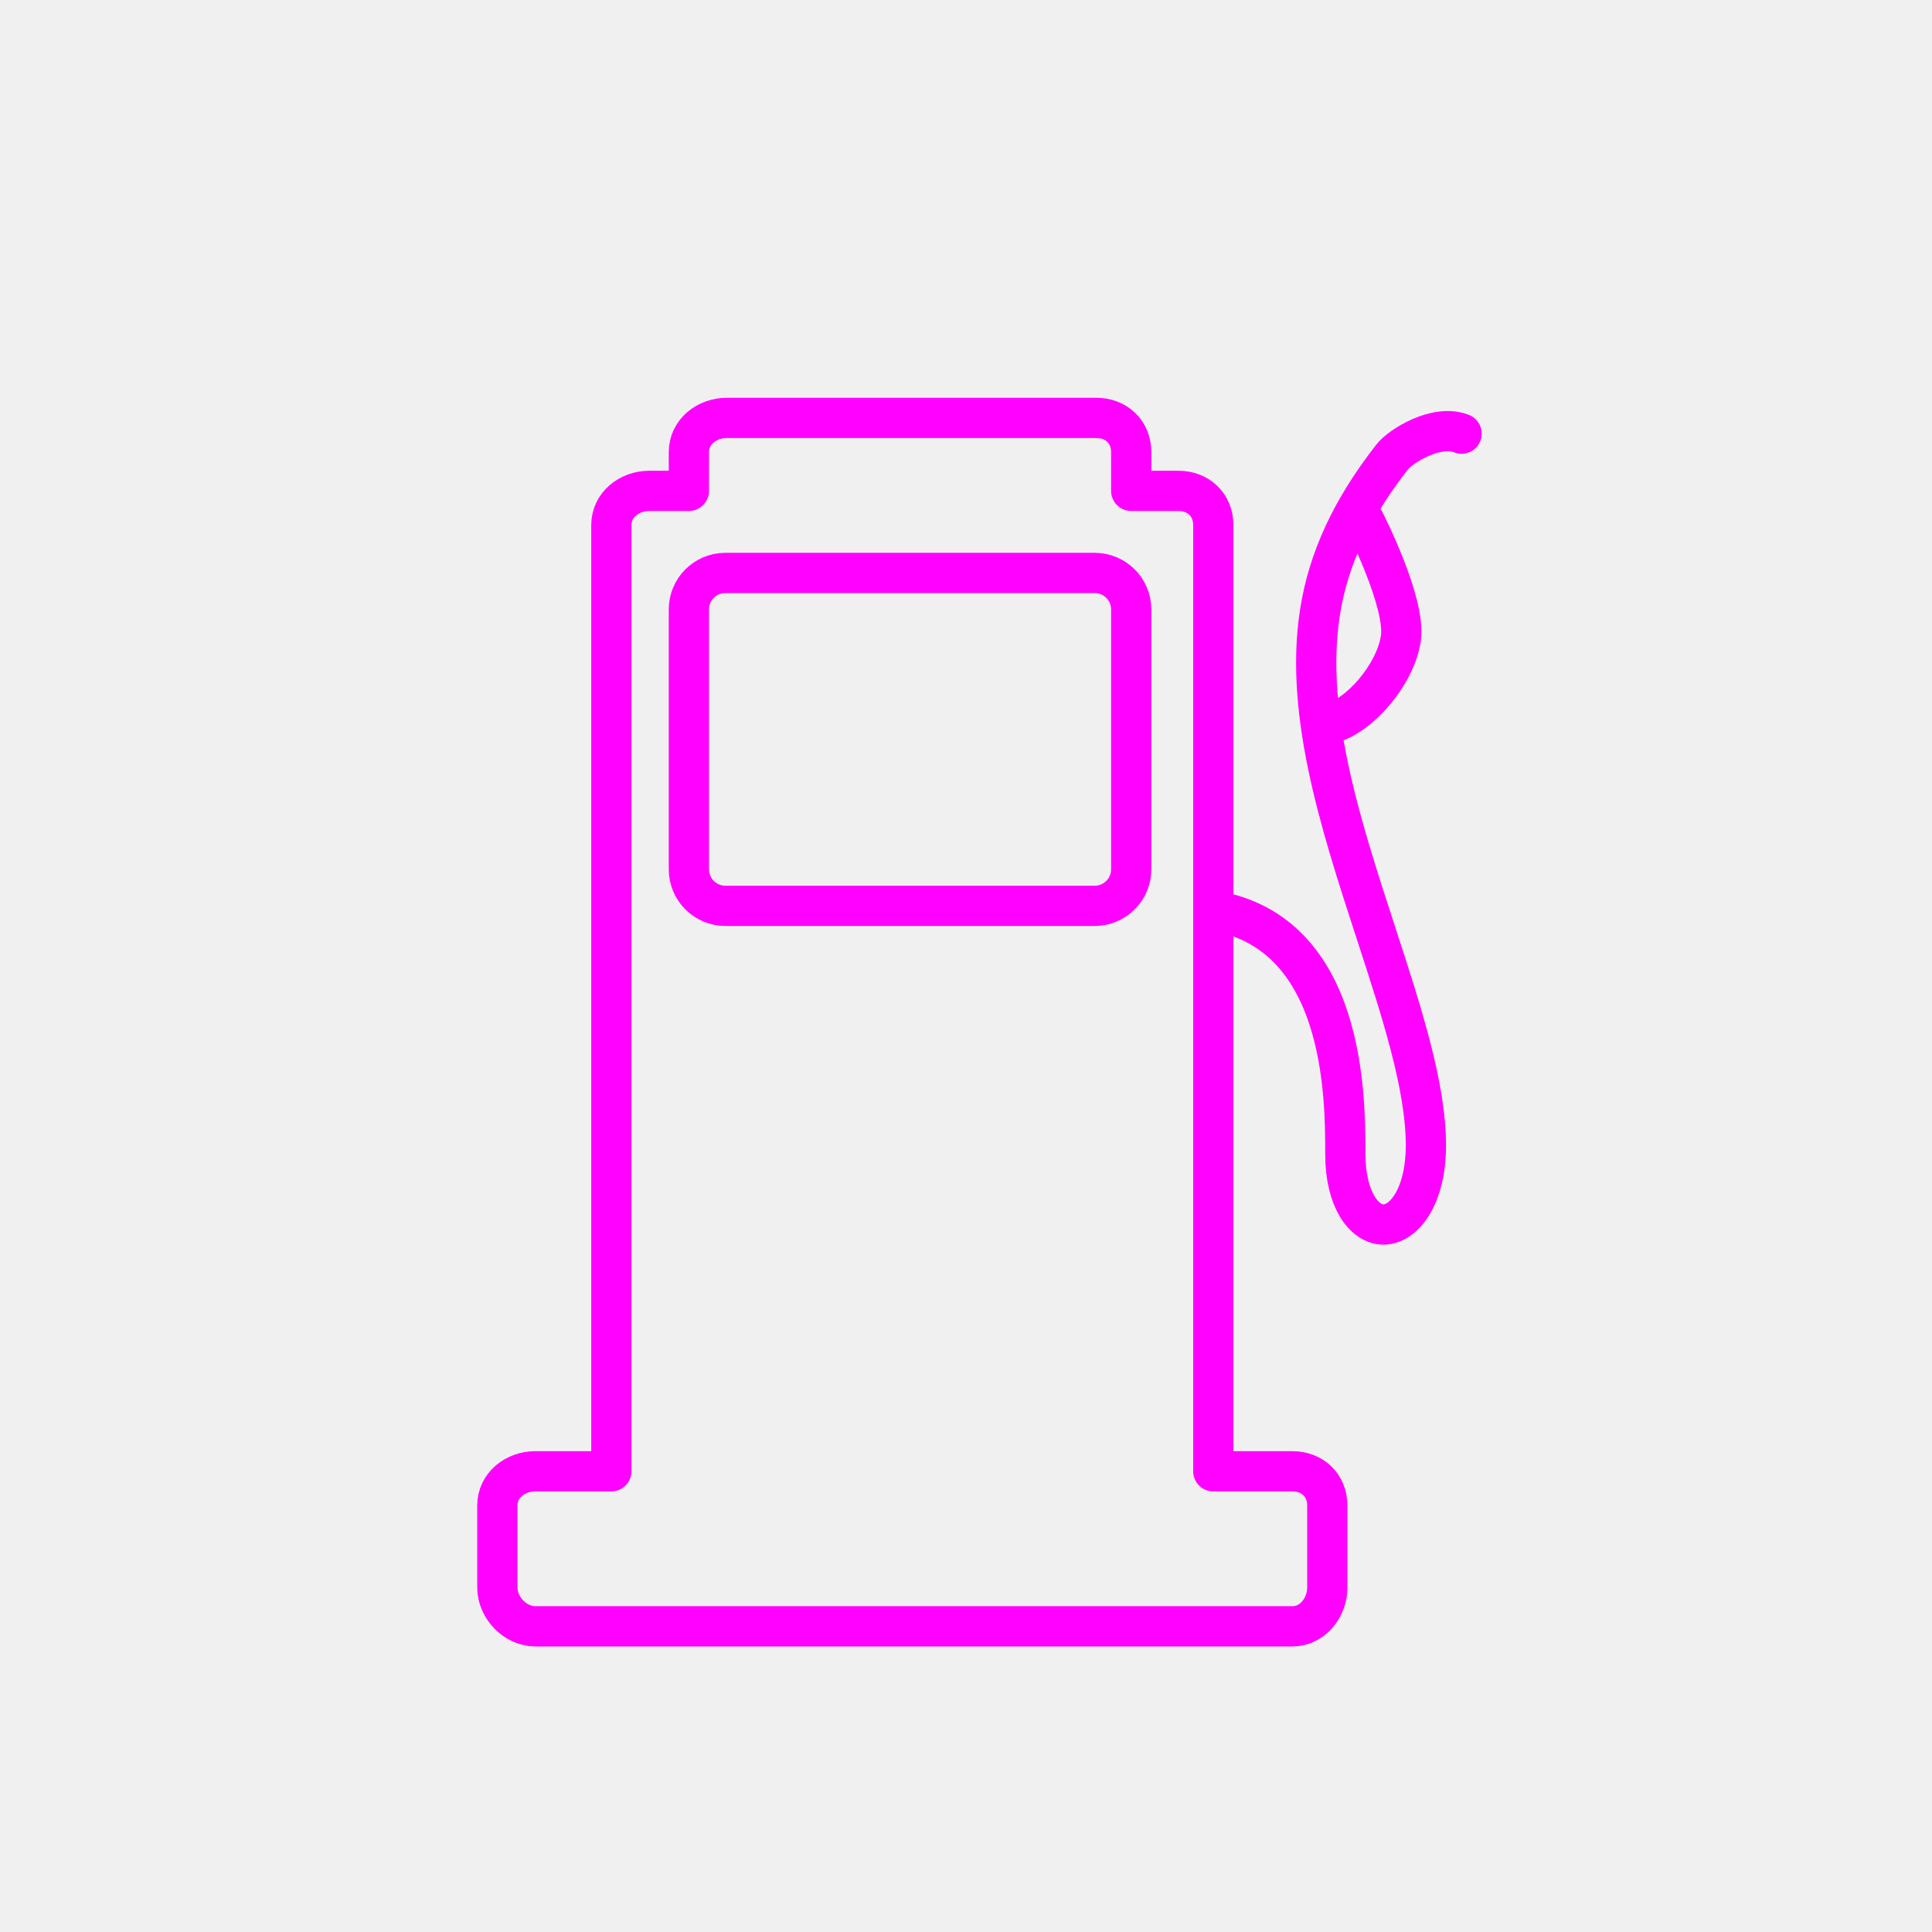
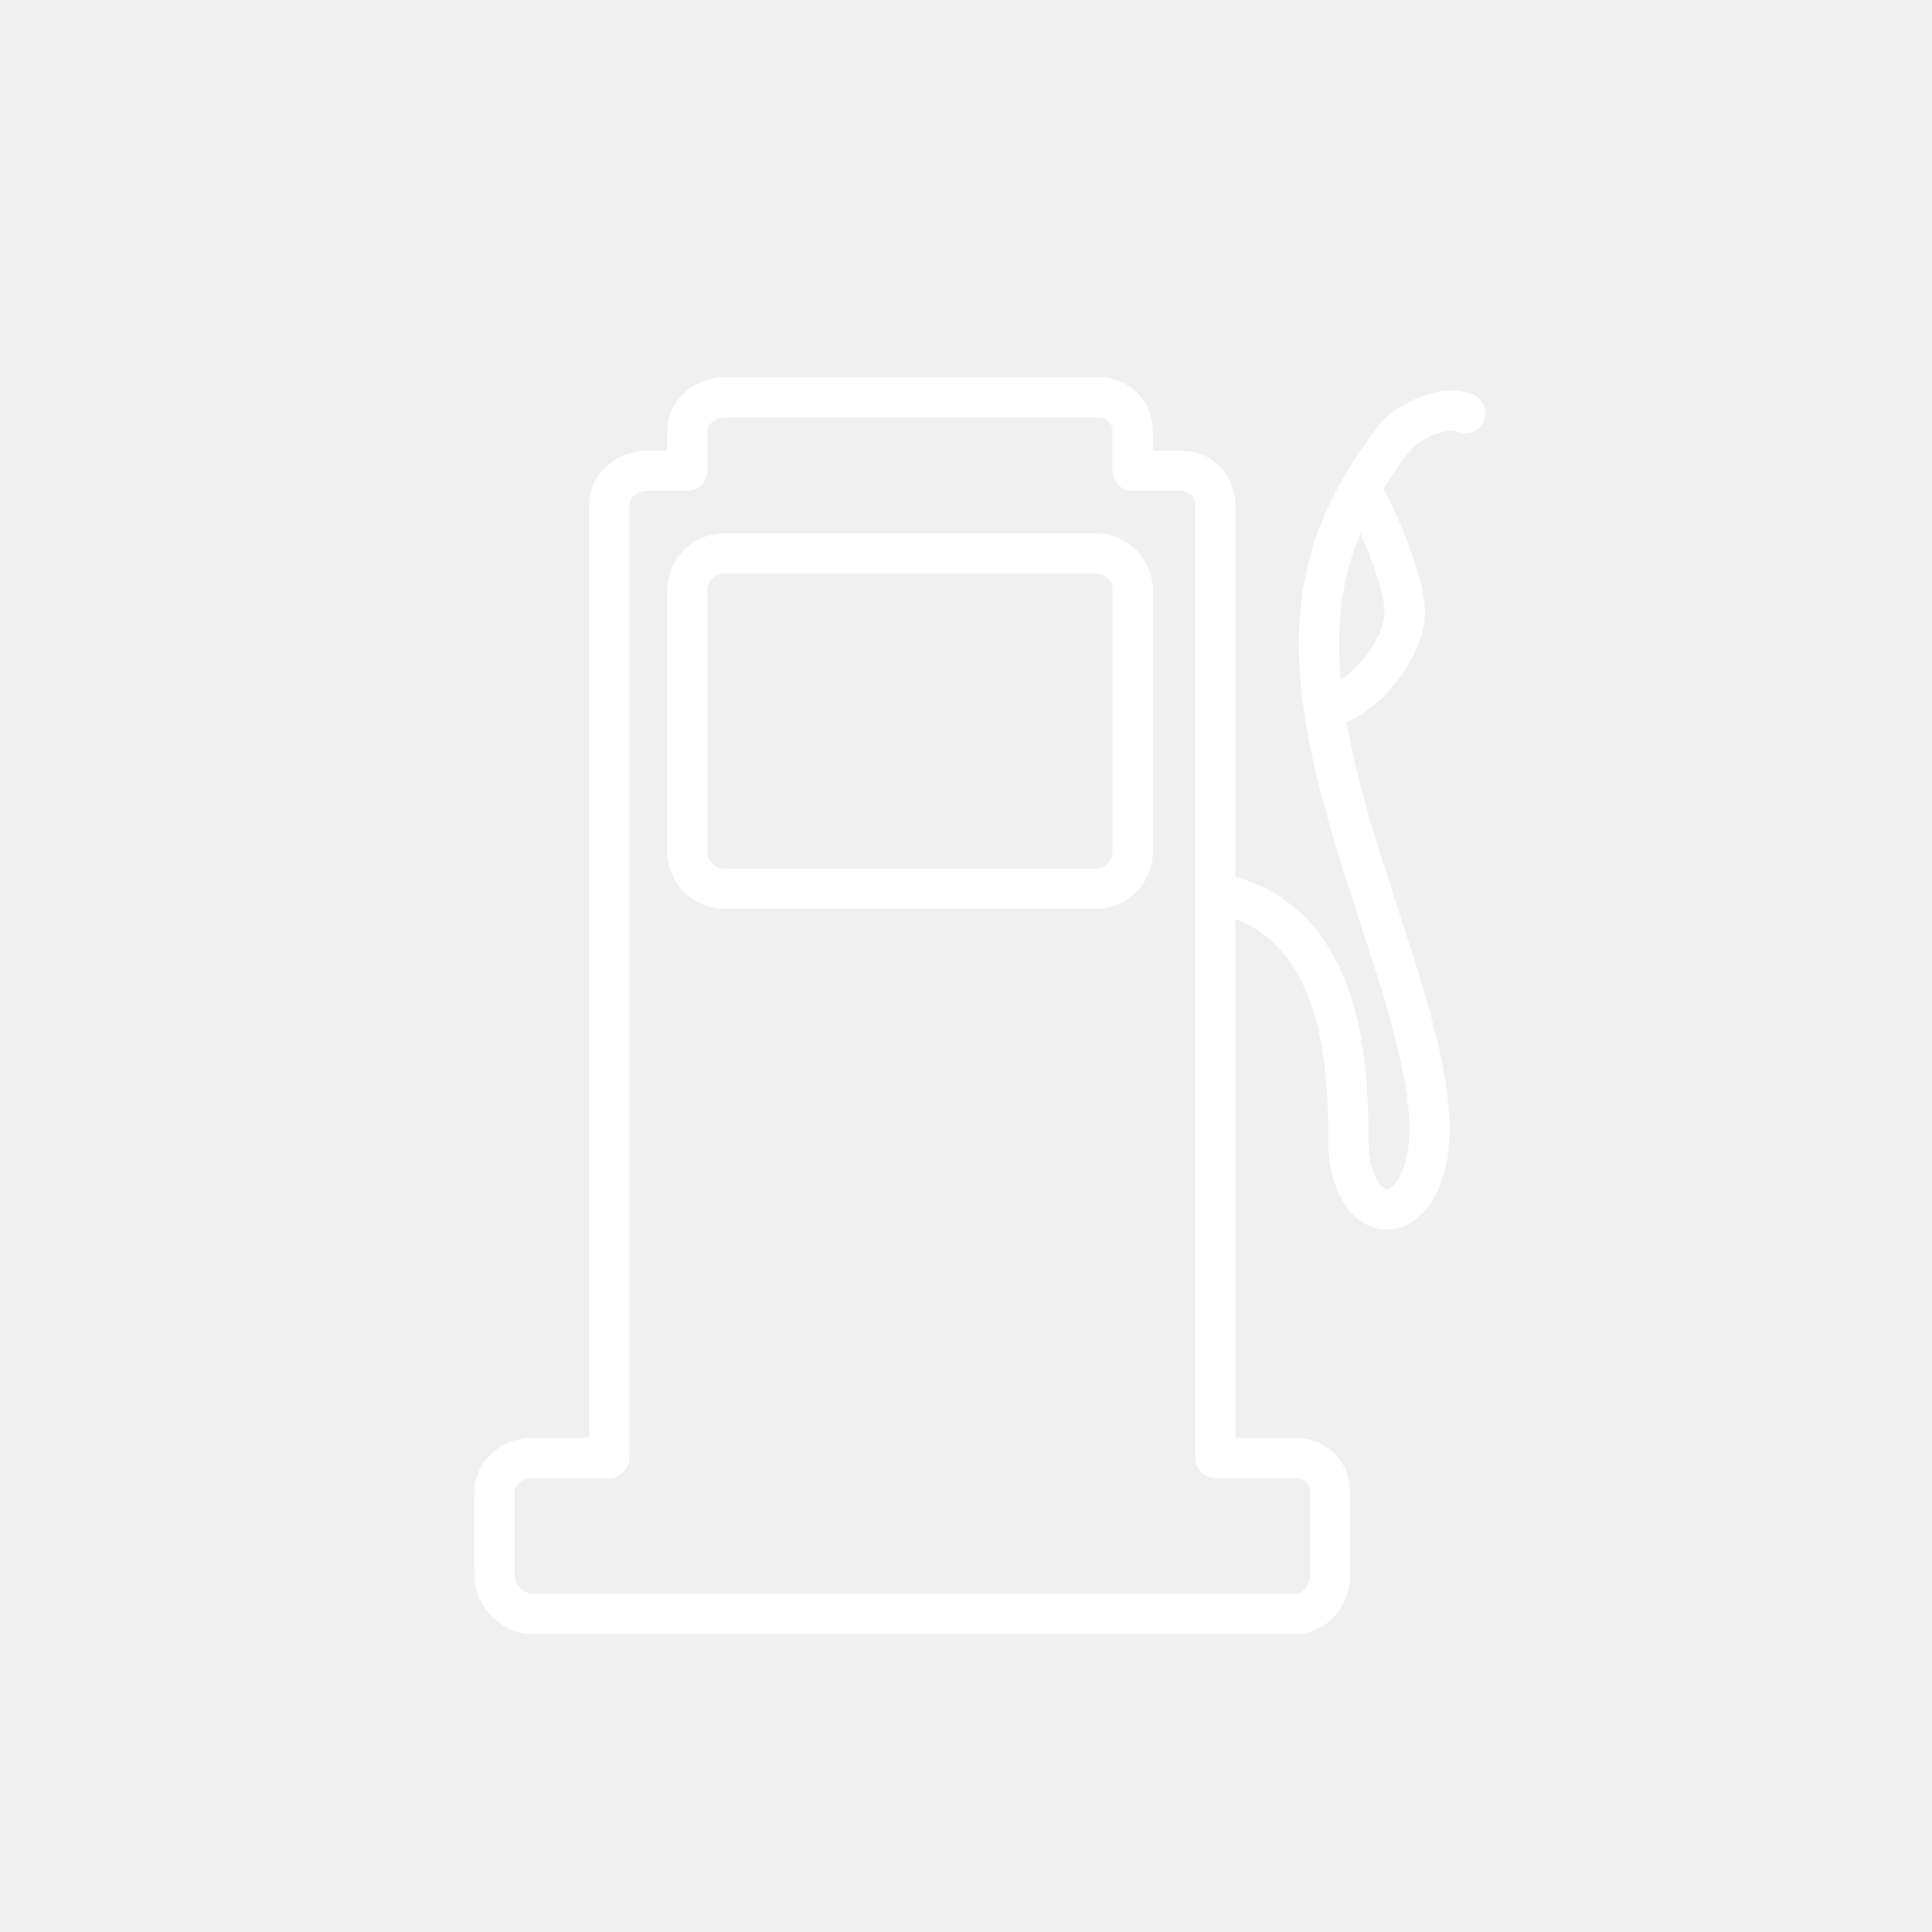
- <svg xmlns="http://www.w3.org/2000/svg" id="Layer_1" data-name="Layer 1" version="1.1" viewBox="0 0 48 48">
-   <defs id="defs4">
-     <style id="style2">
-       .cls-1 {
+ <svg xmlns="http://www.w3.org/2000/svg" width="48" height="48" viewBox="0 0 48 48" version="1.1">
+   <defs>
+     <style>
+       .a {
        fill: none;
        stroke: #fff;
        stroke-linecap: round;
        stroke-linejoin: round;
      }
    </style>
  </defs>
-   <g style="fill:none;stroke:#ff02ff;stroke-width:8.827;stroke-miterlimit:4;stroke-dasharray:none;stroke-opacity:1;stroke-linejoin:round;stroke-linecap:round;paint-order:normal" id="g1040" transform="matrix(0.1132949,0,0,0.1132949,7.508023,6.992002)">
-     <g id="g1031" style="fill:none;stroke:#ff02ff;stroke-width:8.827;stroke-miterlimit:4;stroke-dasharray:none;stroke-opacity:1;stroke-linejoin:round;stroke-linecap:round;paint-order:normal">
-       <path d="m 254.251,33.381 c -5.546,-2.191 -13.384,2.752 -15.218,5.104 -7.263,9.315 -13.123,19.678 -15.47,31.938 -4.335,22.643 3.927,47.984 11.917,72.492 5.626,17.258 10.94,33.559 10.94,46.512 0,11.293 -4.807,17.387 -9.33,17.387 -4.06,0 -8.336,-5.285 -8.336,-15.387 0,-12.461 0.042,-48.662 -28.958,-53.467 V 53.428 c 0,-4.418 -3.249,-7.5 -7.667,-7.5 h -10.333 v -8.5 c 0,-4.418 -3.249,-7.5 -7.667,-7.5 H 93.129 c -4.418,0 -8.333,3.082 -8.333,7.5 v 8.5 h -8.667 c -4.418,0 -8.333,3.082 -8.333,7.5 V 260.928 h -16.667 c -4.418,0 -8.333,3.082 -8.333,7.5 v 18 c 0,4.418 3.915,8.5 8.333,8.5 H 217.129 c 4.418,0 7.667,-4.082 7.667,-8.5 v -18 c 0,-4.418 -3.249,-7.5 -7.667,-7.5 h -17.333 v -122.967 m -18,-9.033 c 0,4.418 -3.582,8 -8,8 H 92.796 c -4.418,0 -8,-3.582 -8,-8 V 71.928 c 0,-4.418 3.582,-8 8,-8 H 173.796 c 4.418,0 8,3.582 8,8 z m 51.029,-76.597 c 0,0 9.337,18.158 8.088,26.056 -1.25,7.898 -9.008,16.914 -15.482,18.569" id="path1029" style="fill:none;stroke:#ff02ff;stroke-width:8.827;stroke-linecap:round;stroke-linejoin:round;stroke-miterlimit:4;stroke-dasharray:none;stroke-opacity:1;paint-order:normal" />
-     </g>
-   </g>
+   <path d="m 36.407,10.266 c -0.633,-0.25 -1.527,0.314 -1.736,0.582 -0.828,1.063 -1.497,2.245 -1.765,3.643 -0.494,2.583 0.448,5.473 1.359,8.269 0.642,1.969 1.248,3.828 1.248,5.306 0,1.288 -0.548,1.983 -1.064,1.983 -0.463,0 -0.951,-0.603 -0.951,-1.755 0,-1.421 0.005,-5.551 -3.303,-6.099 v -9.642 c 0,-0.504 -0.371,-0.856 -0.875,-0.856 h -1.179 v -0.97 c 0,-0.504 -0.371,-0.856 -0.875,-0.856 h -9.239 c -0.504,0 -0.951,0.352 -0.951,0.856 v 0.97 h -0.989 c -0.504,0 -0.951,0.352 -0.951,0.856 v 23.669 h -1.901 c -0.504,0 -0.951,0.352 -0.951,0.856 v 2.053 c 0,0.504 0.447,0.97 0.951,0.97 h 18.935 c 0.504,0 0.875,-0.466 0.875,-0.97 v -2.053 c 0,-0.504 -0.371,-0.856 -0.875,-0.856 H 30.195 V 22.195 m -2.053,-1.03 c 0,0.504 -0.409,0.913 -0.913,0.913 H 17.99 c -0.504,0 -0.913,-0.409 -0.913,-0.913 v -6.502 c 0,-0.504 0.409,-0.913 0.913,-0.913 h 9.239 c 0.504,0 0.913,0.409 0.913,0.913 z m 5.821,-8.737 c 0,0 1.065,2.071 0.923,2.972 -0.143,0.901 -1.028,1.929 -1.766,2.118" class="a" />
</svg>
